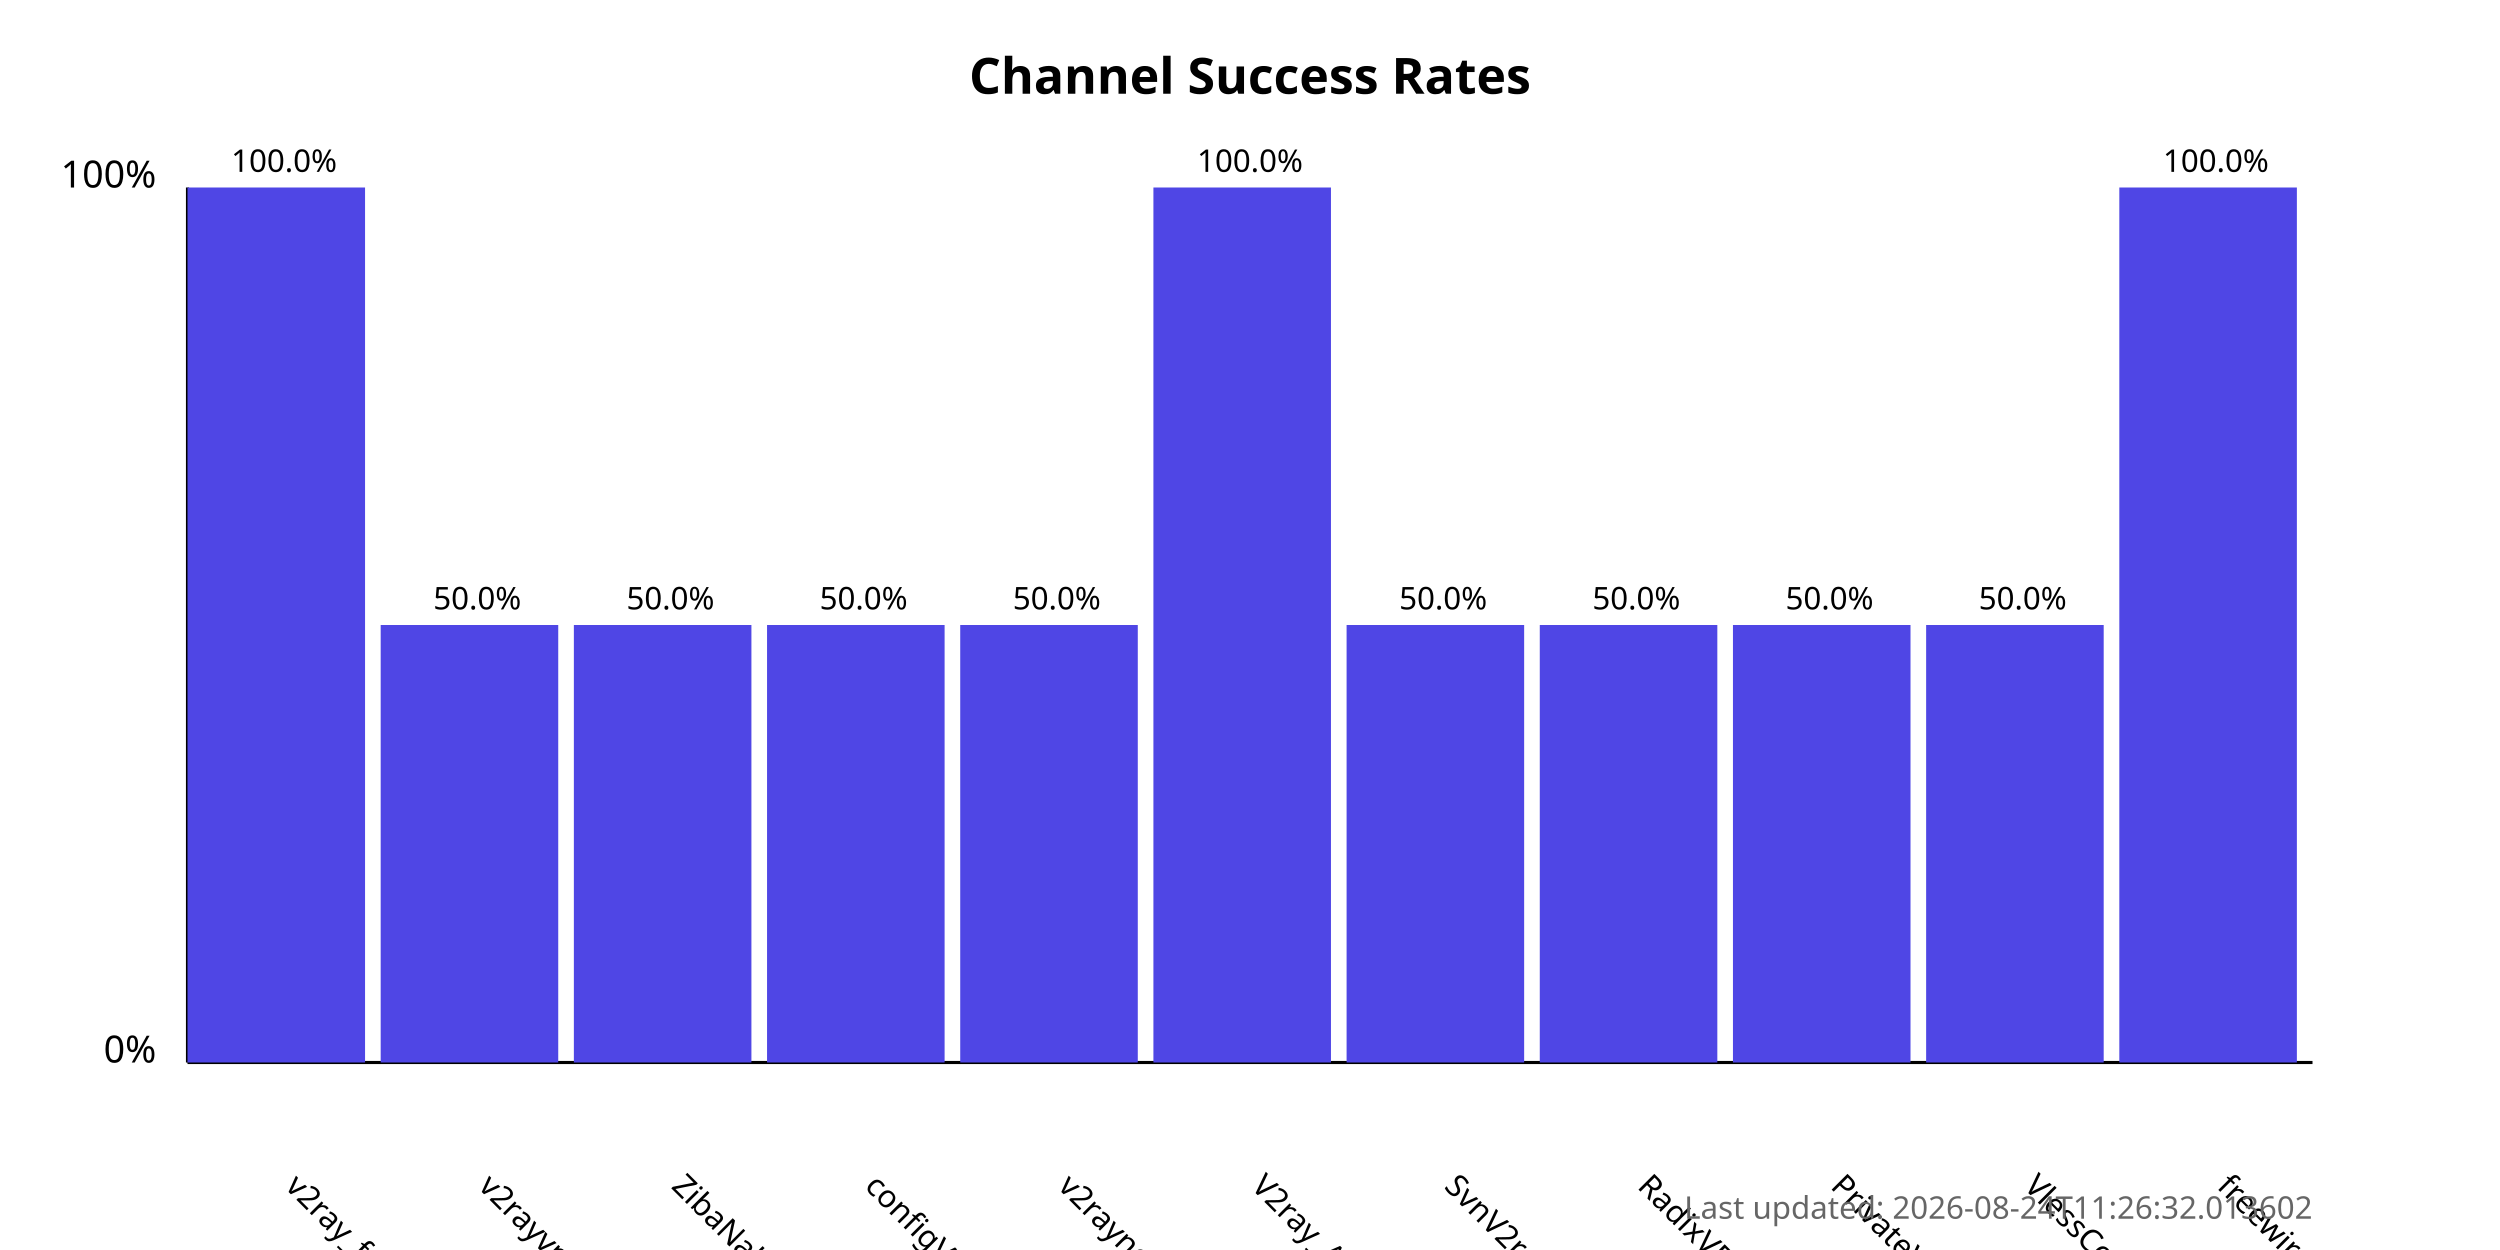
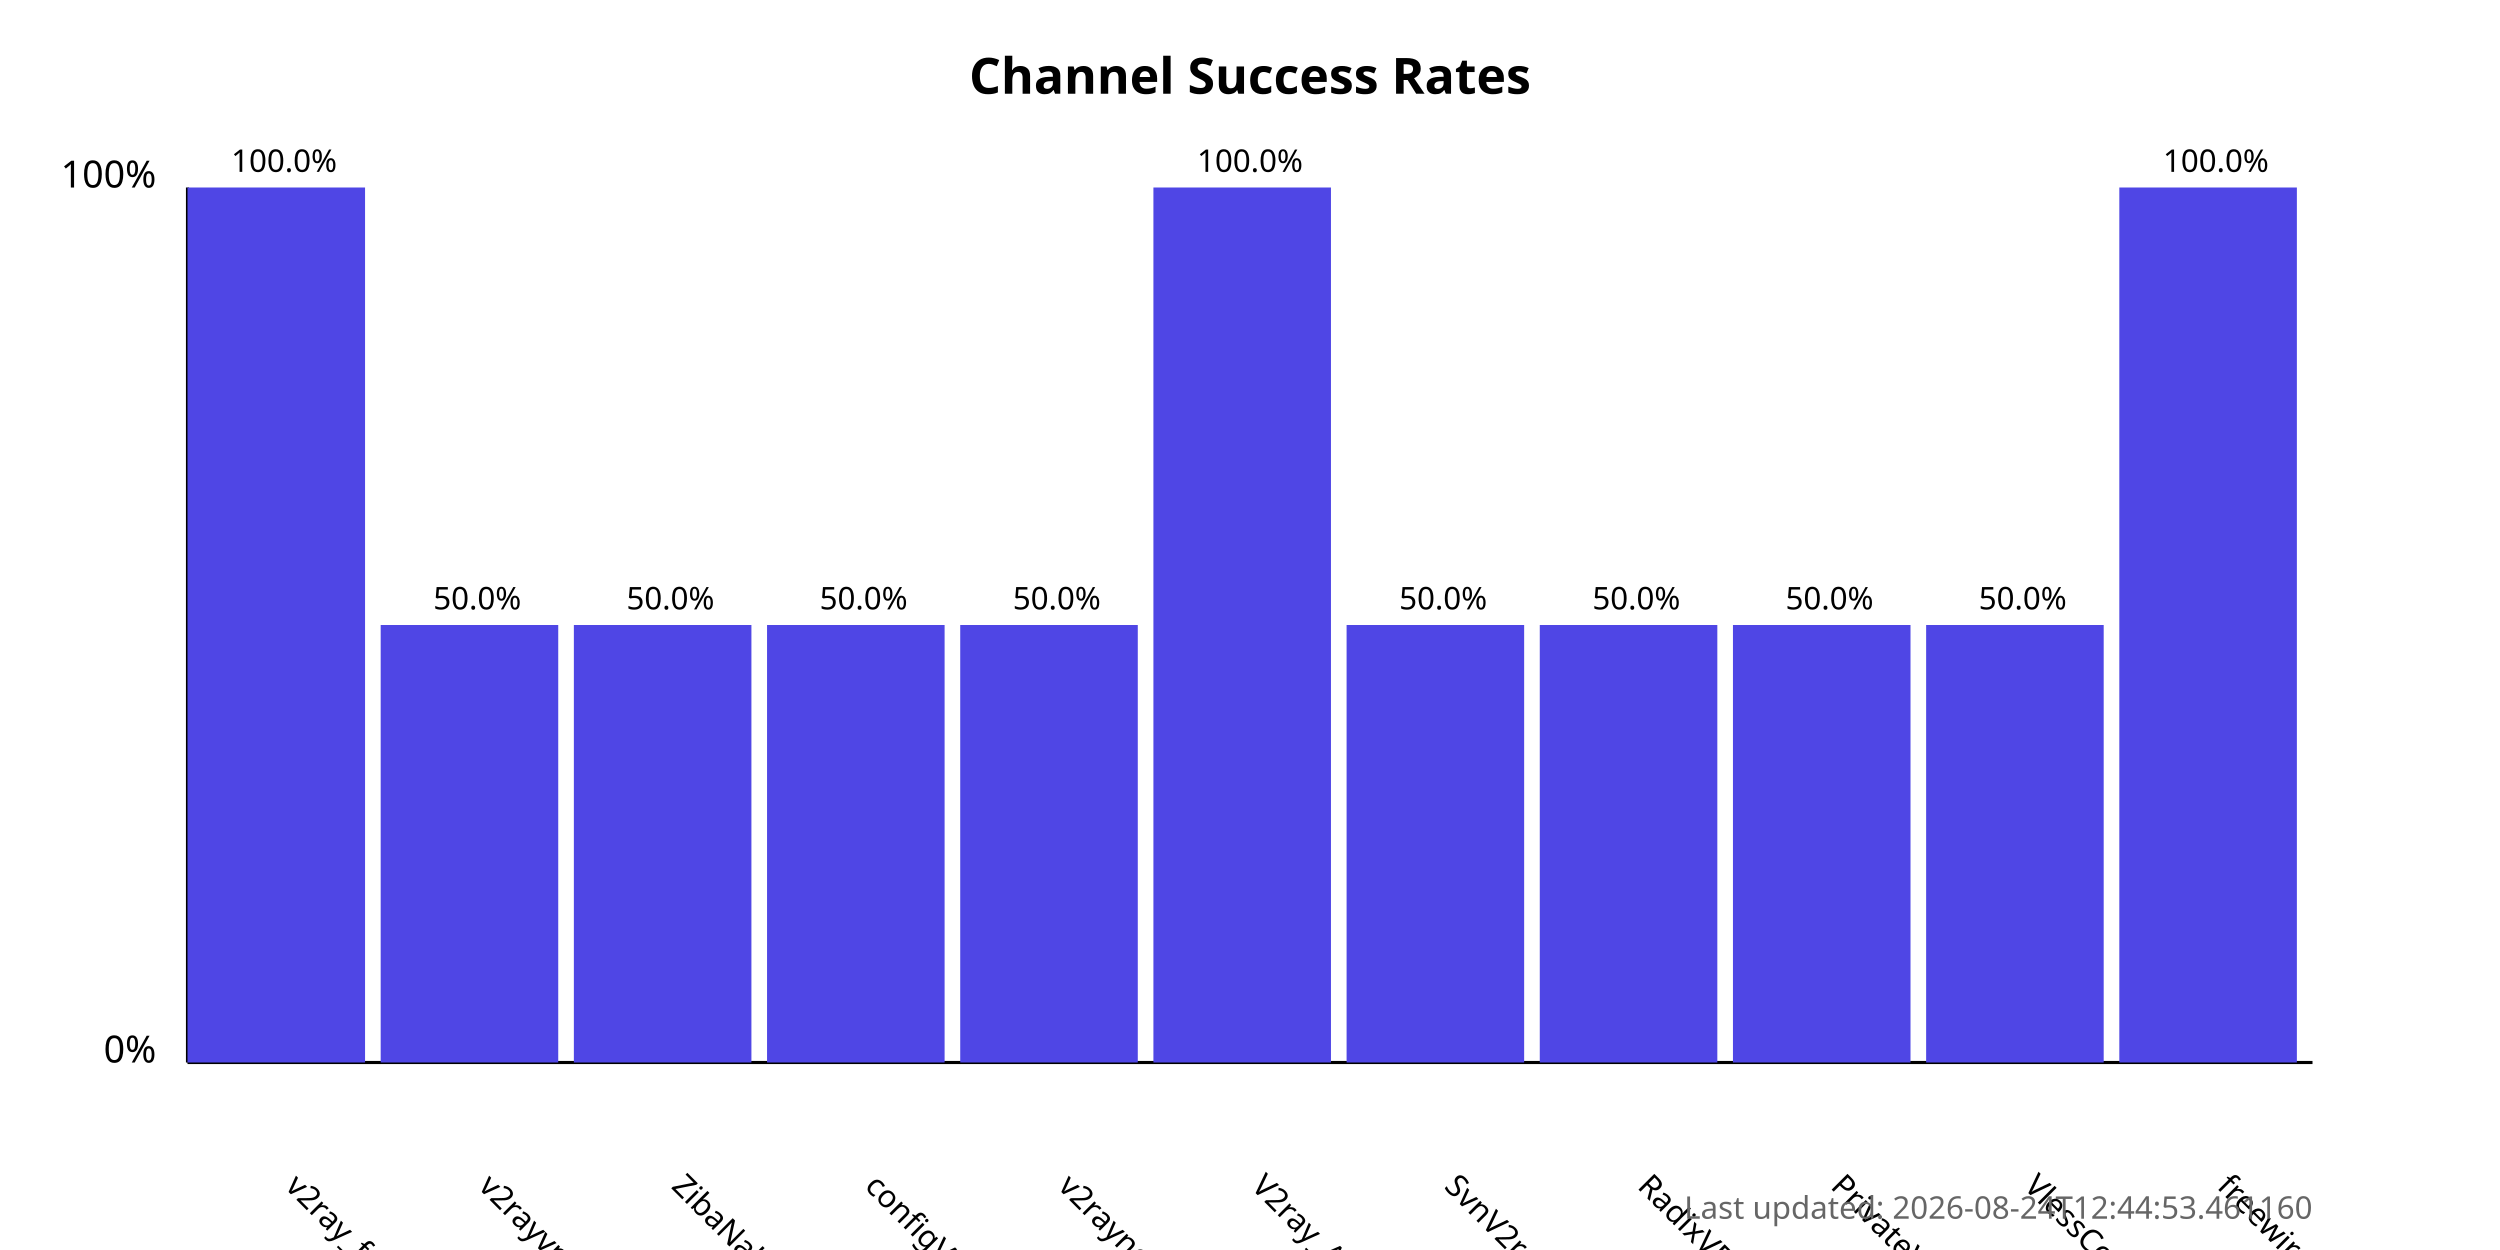
<svg xmlns="http://www.w3.org/2000/svg" width="800" height="400">
  <style>
            .chart-title { font: bold 16px sans-serif; }
            .axis-label { font: 12px sans-serif; }
            .tick-label { font: 10px sans-serif; }
            .bar { fill: #4f46e5; }
            .bar:hover { fill: #6366f1; }
            .timestamp { font: 10px sans-serif; fill: #666; }
        </style>
  <text x="400.0" y="30" text-anchor="middle" class="chart-title">
            Channel Success Rates
        </text>
  <line x1="60" y1="340" x2="60" y2="60" stroke="black" stroke-width="1" />
  <line x1="60" y1="340" x2="740" y2="340" stroke="black" stroke-width="1" />
  <text x="50" y="340" text-anchor="end" class="axis-label">0%</text>
  <text x="50" y="60" text-anchor="end" class="axis-label">100%</text>
  <g>
    <rect x="60" y="60.0" width="56.818" height="280.0" class="bar" />
    <text x="90.909" y="380" transform="rotate(45, 90.90909, 380)" text-anchor="start" class="tick-label">
                v2ray_free_conf
            </text>
    <text x="90.909" y="55.0" text-anchor="middle" class="tick-label">
                100.0%
            </text>
  </g>
  <g>
    <rect x="121.818" y="200.0" width="56.818" height="140.0" class="bar" />
    <text x="152.727" y="380" transform="rotate(45, 152.7273, 380)" text-anchor="start" class="tick-label">
                v2rayvpno
            </text>
    <text x="152.727" y="195.0" text-anchor="middle" class="tick-label">
                50.0%
            </text>
  </g>
  <g>
    <rect x="183.636" y="200.0" width="56.818" height="140.0" class="bar" />
    <text x="214.545" y="380" transform="rotate(45, 214.5455, 380)" text-anchor="start" class="tick-label">
                ZibaNabz
            </text>
    <text x="214.545" y="195.0" text-anchor="middle" class="tick-label">
                50.0%
            </text>
  </g>
  <g>
    <rect x="245.455" y="200.0" width="56.818" height="140.0" class="bar" />
    <text x="276.364" y="380" transform="rotate(45, 276.3636, 380)" text-anchor="start" class="tick-label">
                configV2rayForFree
            </text>
    <text x="276.364" y="195.0" text-anchor="middle" class="tick-label">
                50.0%
            </text>
  </g>
  <g>
    <rect x="307.273" y="200.0" width="56.818" height="140.0" class="bar" />
    <text x="338.182" y="380" transform="rotate(45, 338.1818, 380)" text-anchor="start" class="tick-label">
                v2rayngvpn
            </text>
    <text x="338.182" y="195.0" text-anchor="middle" class="tick-label">
                50.0%
            </text>
  </g>
  <g>
    <rect x="369.091" y="60.0" width="56.818" height="280.0" class="bar" />
    <text x="400.0" y="380" transform="rotate(45, 400.0, 380)" text-anchor="start" class="tick-label">
                V2ray_Alpha
            </text>
    <text x="400.0" y="55.0" text-anchor="middle" class="tick-label">
                100.0%
            </text>
  </g>
  <g>
    <rect x="430.909" y="200.0" width="56.818" height="140.0" class="bar" />
    <text x="461.818" y="380" transform="rotate(45, 461.8182, 380)" text-anchor="start" class="tick-label">
                SvnV2ray
            </text>
    <text x="461.818" y="195.0" text-anchor="middle" class="tick-label">
                50.0%
            </text>
  </g>
  <g>
    <rect x="492.727" y="200.0" width="56.818" height="140.0" class="bar" />
    <text x="523.636" y="380" transform="rotate(45, 523.6364, 380)" text-anchor="start" class="tick-label">
                RadixVPN
            </text>
    <text x="523.636" y="195.0" text-anchor="middle" class="tick-label">
                50.0%
            </text>
  </g>
  <g>
    <rect x="554.545" y="200.0" width="56.818" height="140.0" class="bar" />
    <text x="585.455" y="380" transform="rotate(45, 585.4545, 380)" text-anchor="start" class="tick-label">
                PrivateVPNs
            </text>
    <text x="585.455" y="195.0" text-anchor="middle" class="tick-label">
                50.0%
            </text>
  </g>
  <g>
    <rect x="616.364" y="200.0" width="56.818" height="140.0" class="bar" />
    <text x="647.273" y="380" transform="rotate(45, 647.2727, 380)" text-anchor="start" class="tick-label">
                VlessConfig
            </text>
    <text x="647.273" y="195.0" text-anchor="middle" class="tick-label">
                50.0%
            </text>
  </g>
  <g>
    <rect x="678.182" y="60.0" width="56.818" height="280.0" class="bar" />
    <text x="709.091" y="380" transform="rotate(45, 709.0909, 380)" text-anchor="start" class="tick-label">
                freewireguard
            </text>
    <text x="709.091" y="55.0" text-anchor="middle" class="tick-label">
                100.0%
            </text>
  </g>
  <text x="740" y="390" text-anchor="end" class="timestamp">
-             Last updated: 2026-08-24T11:26:32.013602
+             Last updated: 2026-08-24T12:44:53.461160
        </text>
</svg>
